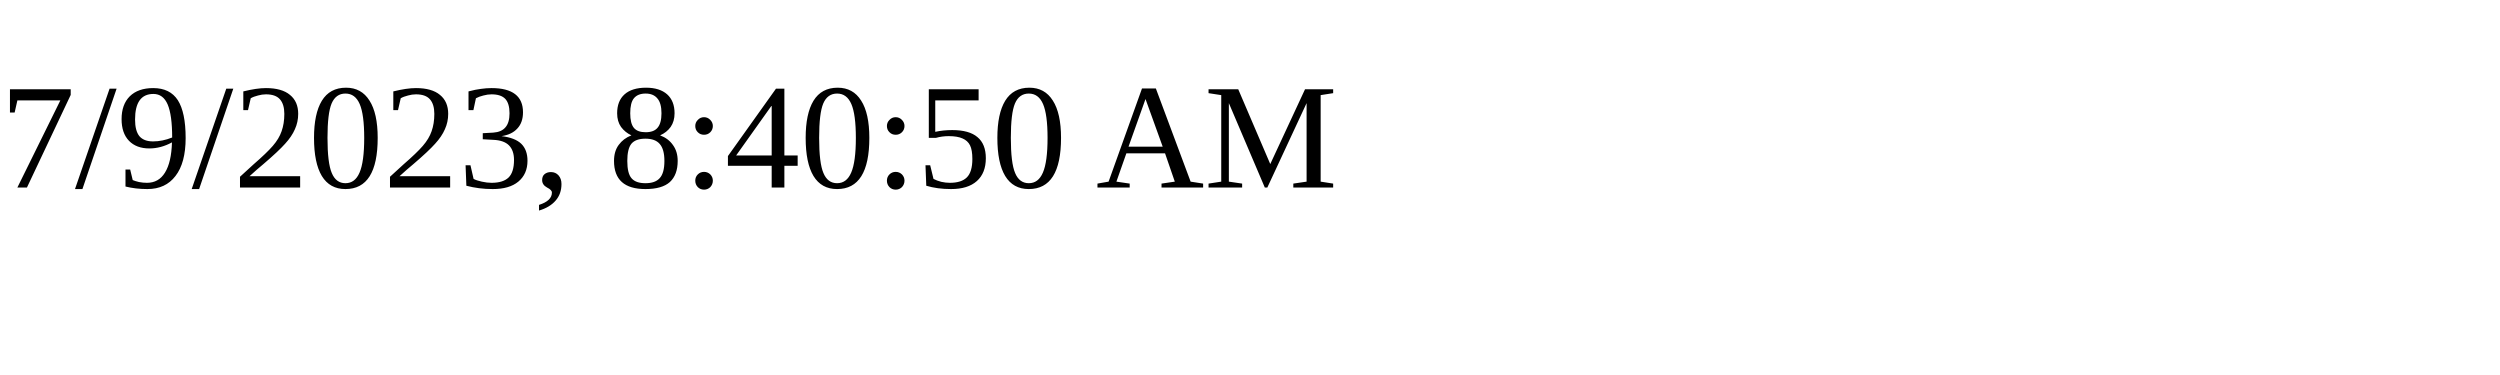
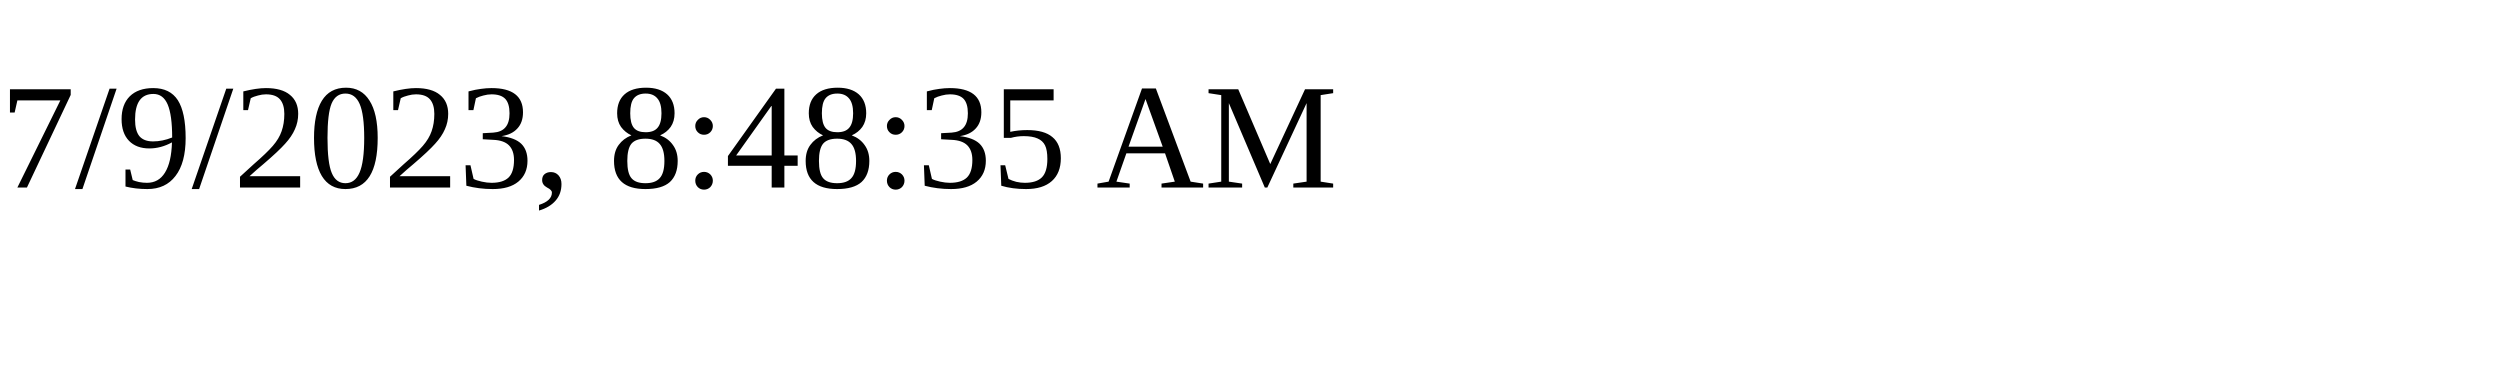
<svg xmlns="http://www.w3.org/2000/svg" height="30" width="200">
-   <text x="0" y="15">7/9/2023, 8:40:50 AM</text>
+   <text x="0" y="15">7/9/2023, 8:48:35 AM</text>
</svg>
